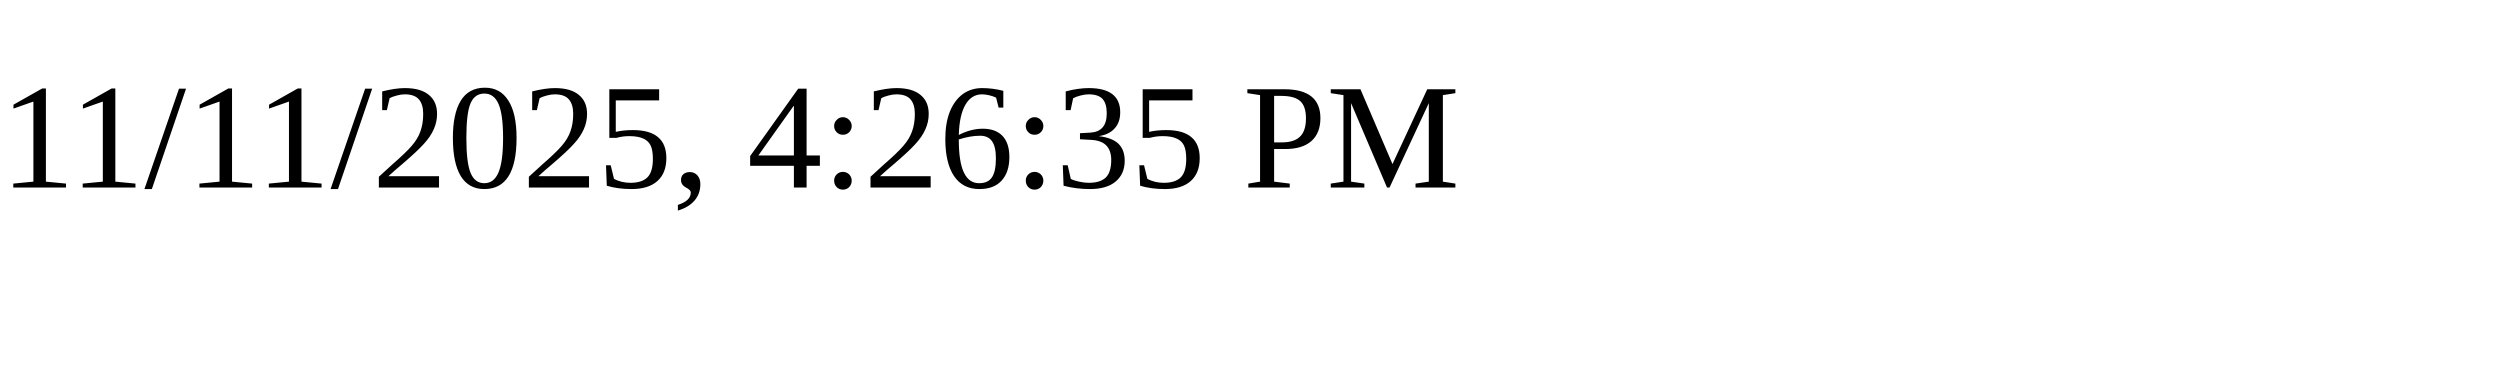
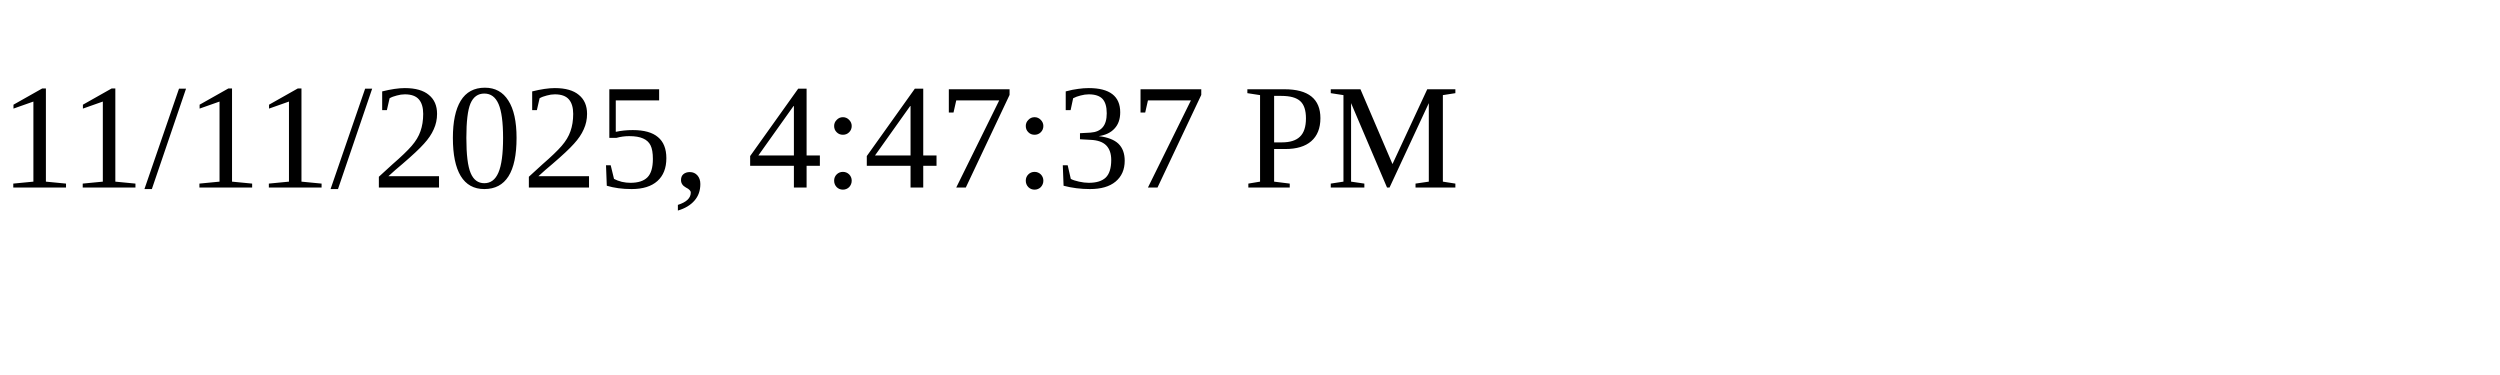
<svg xmlns="http://www.w3.org/2000/svg" height="30" width="200">
-   <text x="0" y="15">11/11/2025, 4:26:35 PM</text>
+   <text x="0" y="15">11/11/2025, 4:47:37 PM</text>
</svg>
